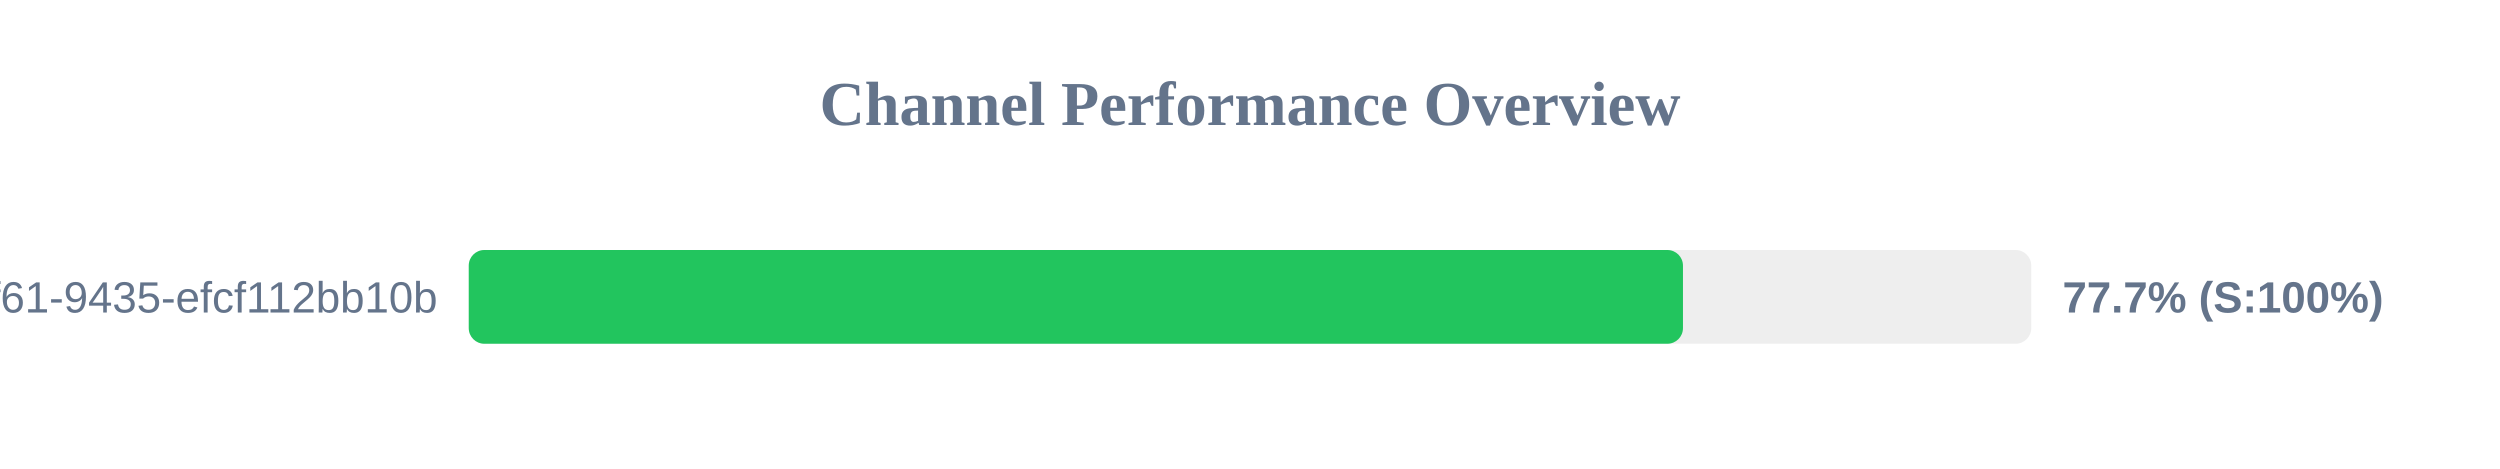
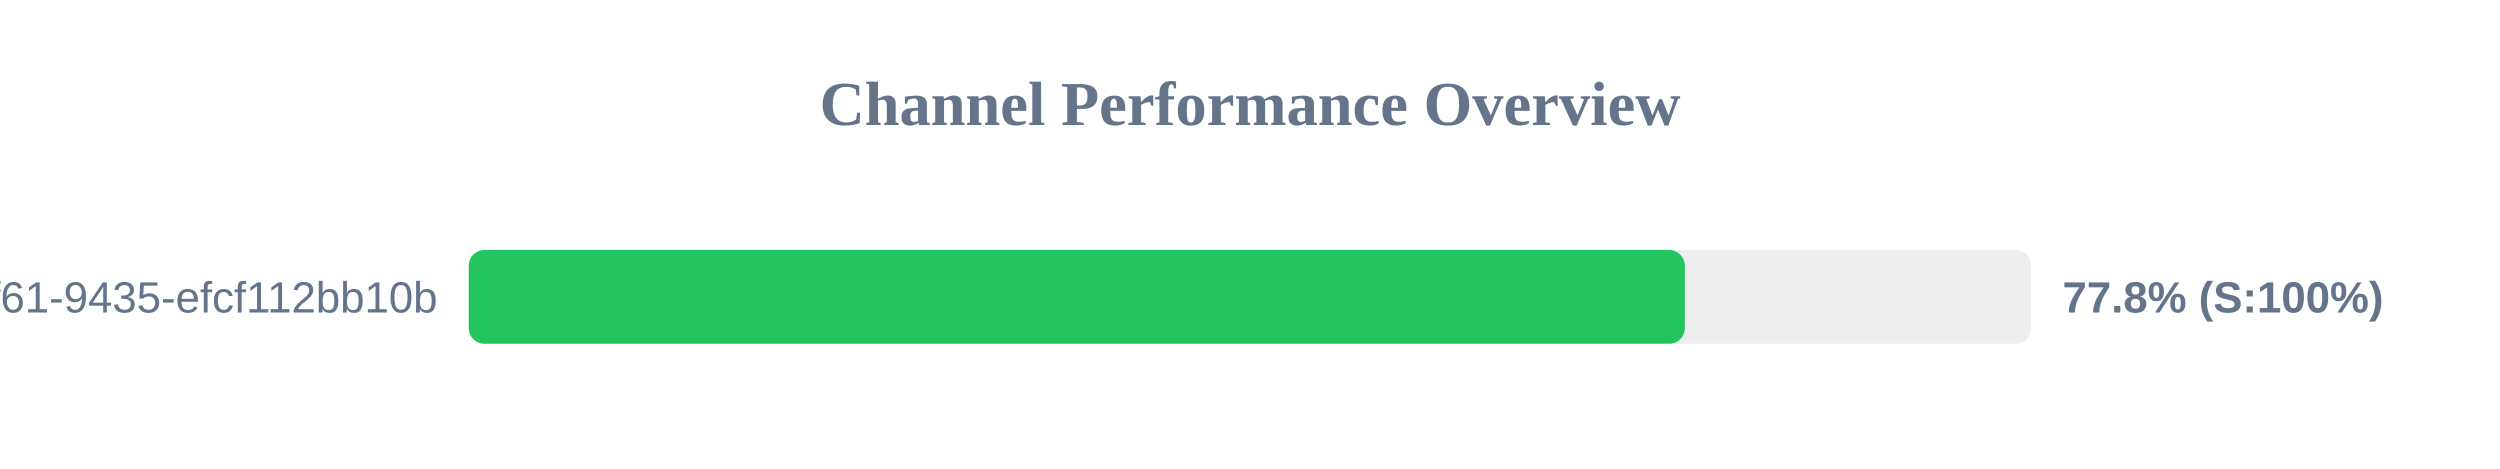
<svg xmlns="http://www.w3.org/2000/svg" width="800" height="150" version="1.1">
  <style>
        .row { font: 14px Arial; fill: #64748b; }
        .score { font: bold 14px Arial; fill: #64748b; }
    </style>
  <text x="400" y="40" text-anchor="middle" font-size="20px" font-weight="bold" fill="#64748b">Channel Performance Overview</text>
  <rect x="150" y="80" width="500" height="30" fill="#eee" rx="5" />
-   <rect x="150" y="80" width="388.55" height="30" fill="#22c55e" rx="5" />
+   <rect x="150" y="80" width="389.15" height="30" fill="#22c55e" rx="5" />
  <text x="140" y="100" text-anchor="end" class="row">?uuid=07c122ad-50b2-4f61-9435-efcf112bb10b</text>
-   <text x="660" y="100" text-anchor="start" class="score">77.7% (S:100%)</text>
+   <text x="660" y="100" text-anchor="start" class="score">77.8% (S:100%)</text>
</svg>
